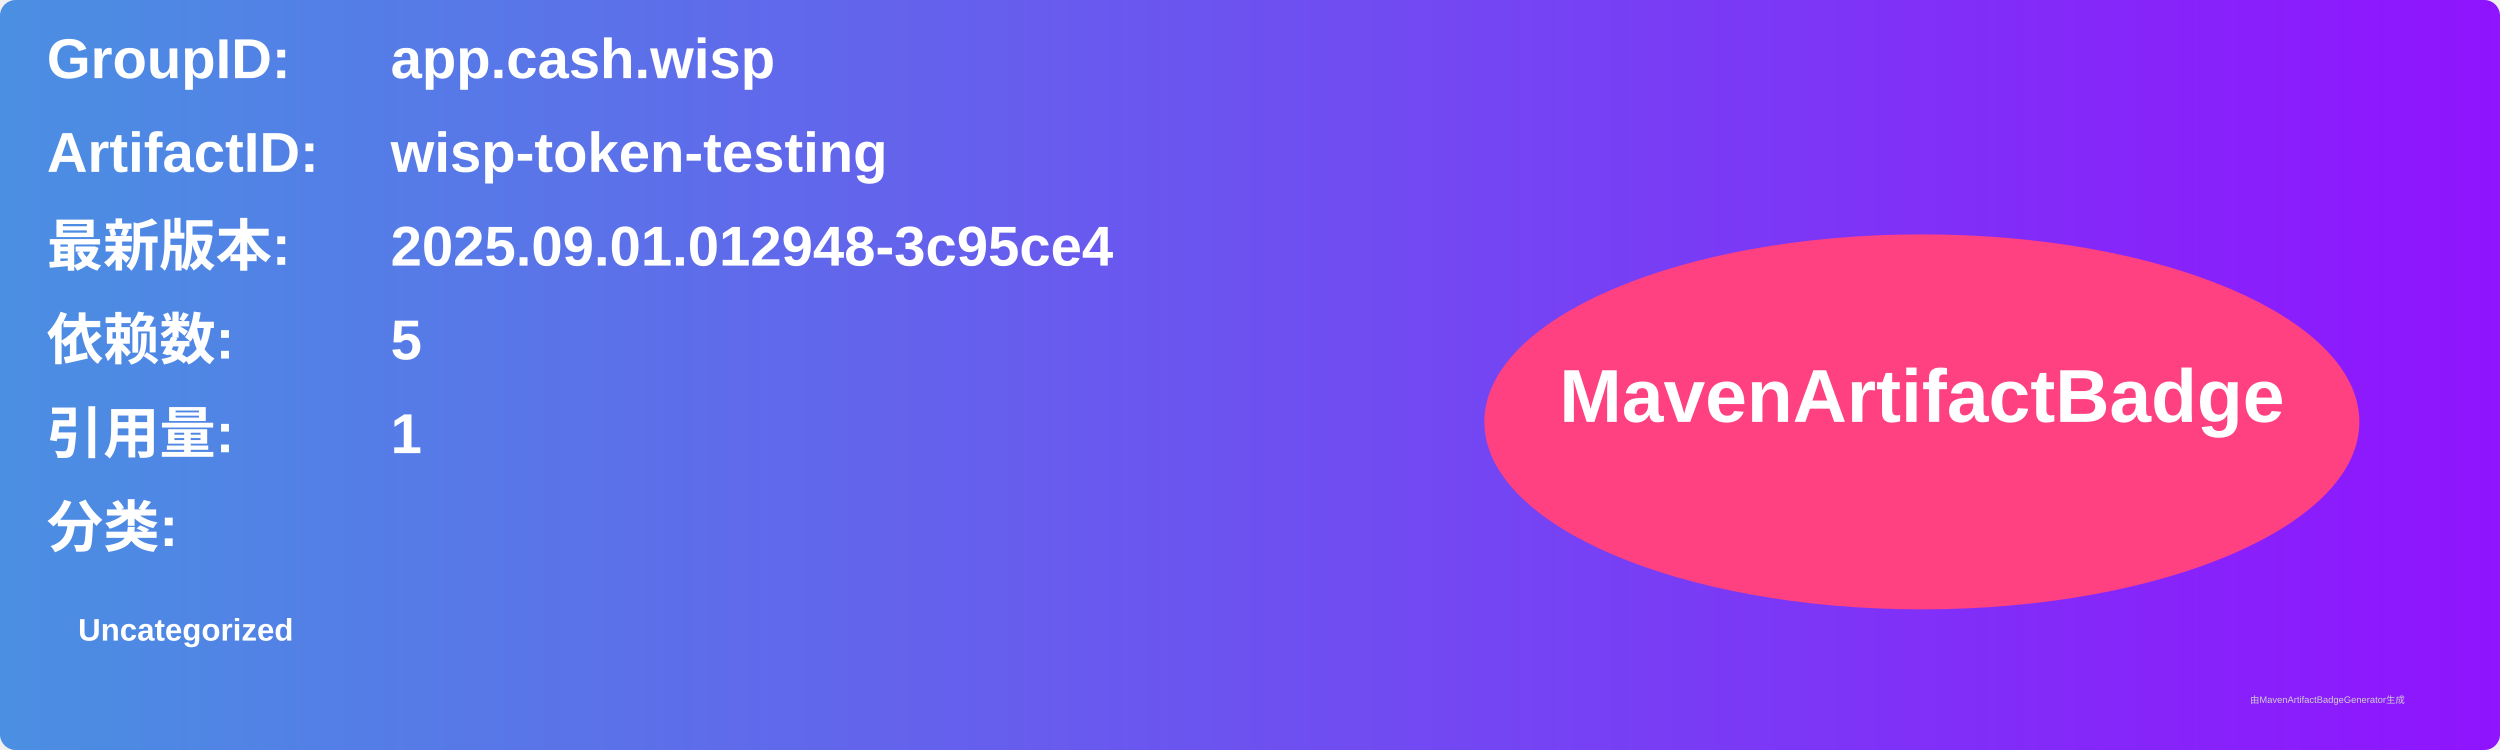
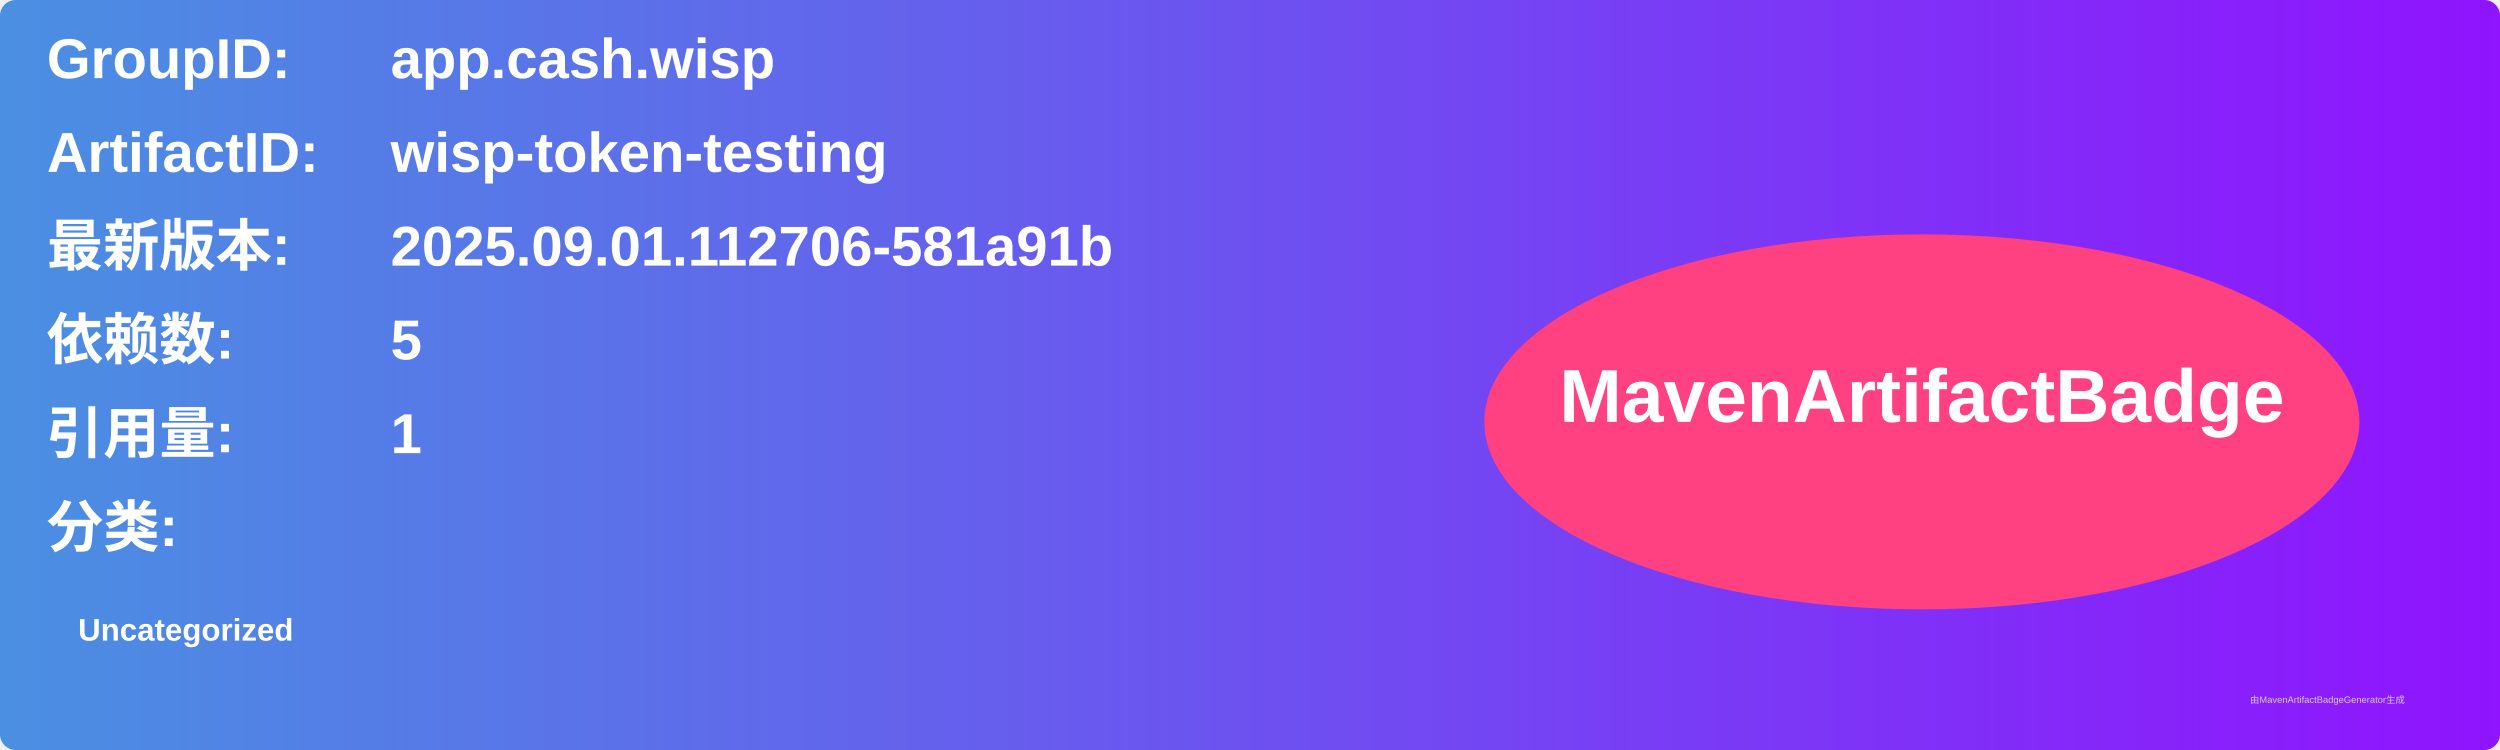
<svg xmlns="http://www.w3.org/2000/svg" width="800" height="240" viewBox="0 0 800 240">
  <linearGradient id="grad" x1="0%" y1="0%" x2="100%" y2="0%">
    <stop offset="0%" stop-color="#4a90e2" />
    <stop offset="100%" stop-color="#9013fe" />
  </linearGradient>
  <rect width="100%" height="100%" rx="5" ry="5" fill="url(#grad)" />
  <g transform="translate(15, 15)">
    <text x="0" y="10" font-family="Arial" font-size="18" fill="white" font-weight="bold" width="260">GroupID:</text>
    <text x="110" y="10" font-family="Arial" font-size="18" fill="white" font-weight="bold" width="460">app.cash.wisp</text>
    <text x="0" y="40" font-family="Arial" font-size="18" fill="white" font-weight="bold" width="260">ArtifactID:</text>
    <text x="110" y="40" font-family="Arial" font-size="18" fill="white" font-weight="bold" width="460">wisp-token-testing</text>
    <text x="0" y="70" font-family="Arial" font-size="18" fill="white" font-weight="bold">最新版本:</text>
    <text x="110" y="70" font-family="Arial" font-size="18" fill="white" font-weight="bold">
-       <tspan font-weight="bold">2025.09.01.012948-3c95ce4</tspan>
+       <tspan font-weight="bold">2025.09.01.112706-581a91b</tspan>
    </text>
    <text x="0" y="100" font-family="Arial" font-size="18" fill="white" font-weight="bold">依赖数: </text>
    <text x="110" y="100" font-family="Arial" font-size="18" fill="white">
      <tspan font-weight="bold">5</tspan>
    </text>
    <text x="0" y="130" font-family="Arial" font-size="18" fill="white" font-weight="bold">引用量: </text>
    <text x="110" y="130" font-family="Arial" font-size="18" fill="white">
      <tspan font-weight="bold">1</tspan>
    </text>
    <text x="0" y="160" font-family="Arial" font-size="18" fill="white" font-weight="bold">分类:</text>
    <text x="10" y="190" font-family="Arial" font-size="10" fill="white">
      <tspan font-weight="bold">Uncategorized</tspan>
    </text>
    <ellipse cx="600" cy="120" rx="140" ry="60" fill="#ff4081" />
    <text x="600" y="120" text-anchor="middle" font-family="Arial" font-size="24" fill="white" font-weight="bold">MavenArtifactBadge</text>
  </g>
  <text x="720" y="225" font-family="Arial" font-size="3" fill="#d0d0d0">由MavenArtifactBadgeGenerator生成</text>
</svg>
